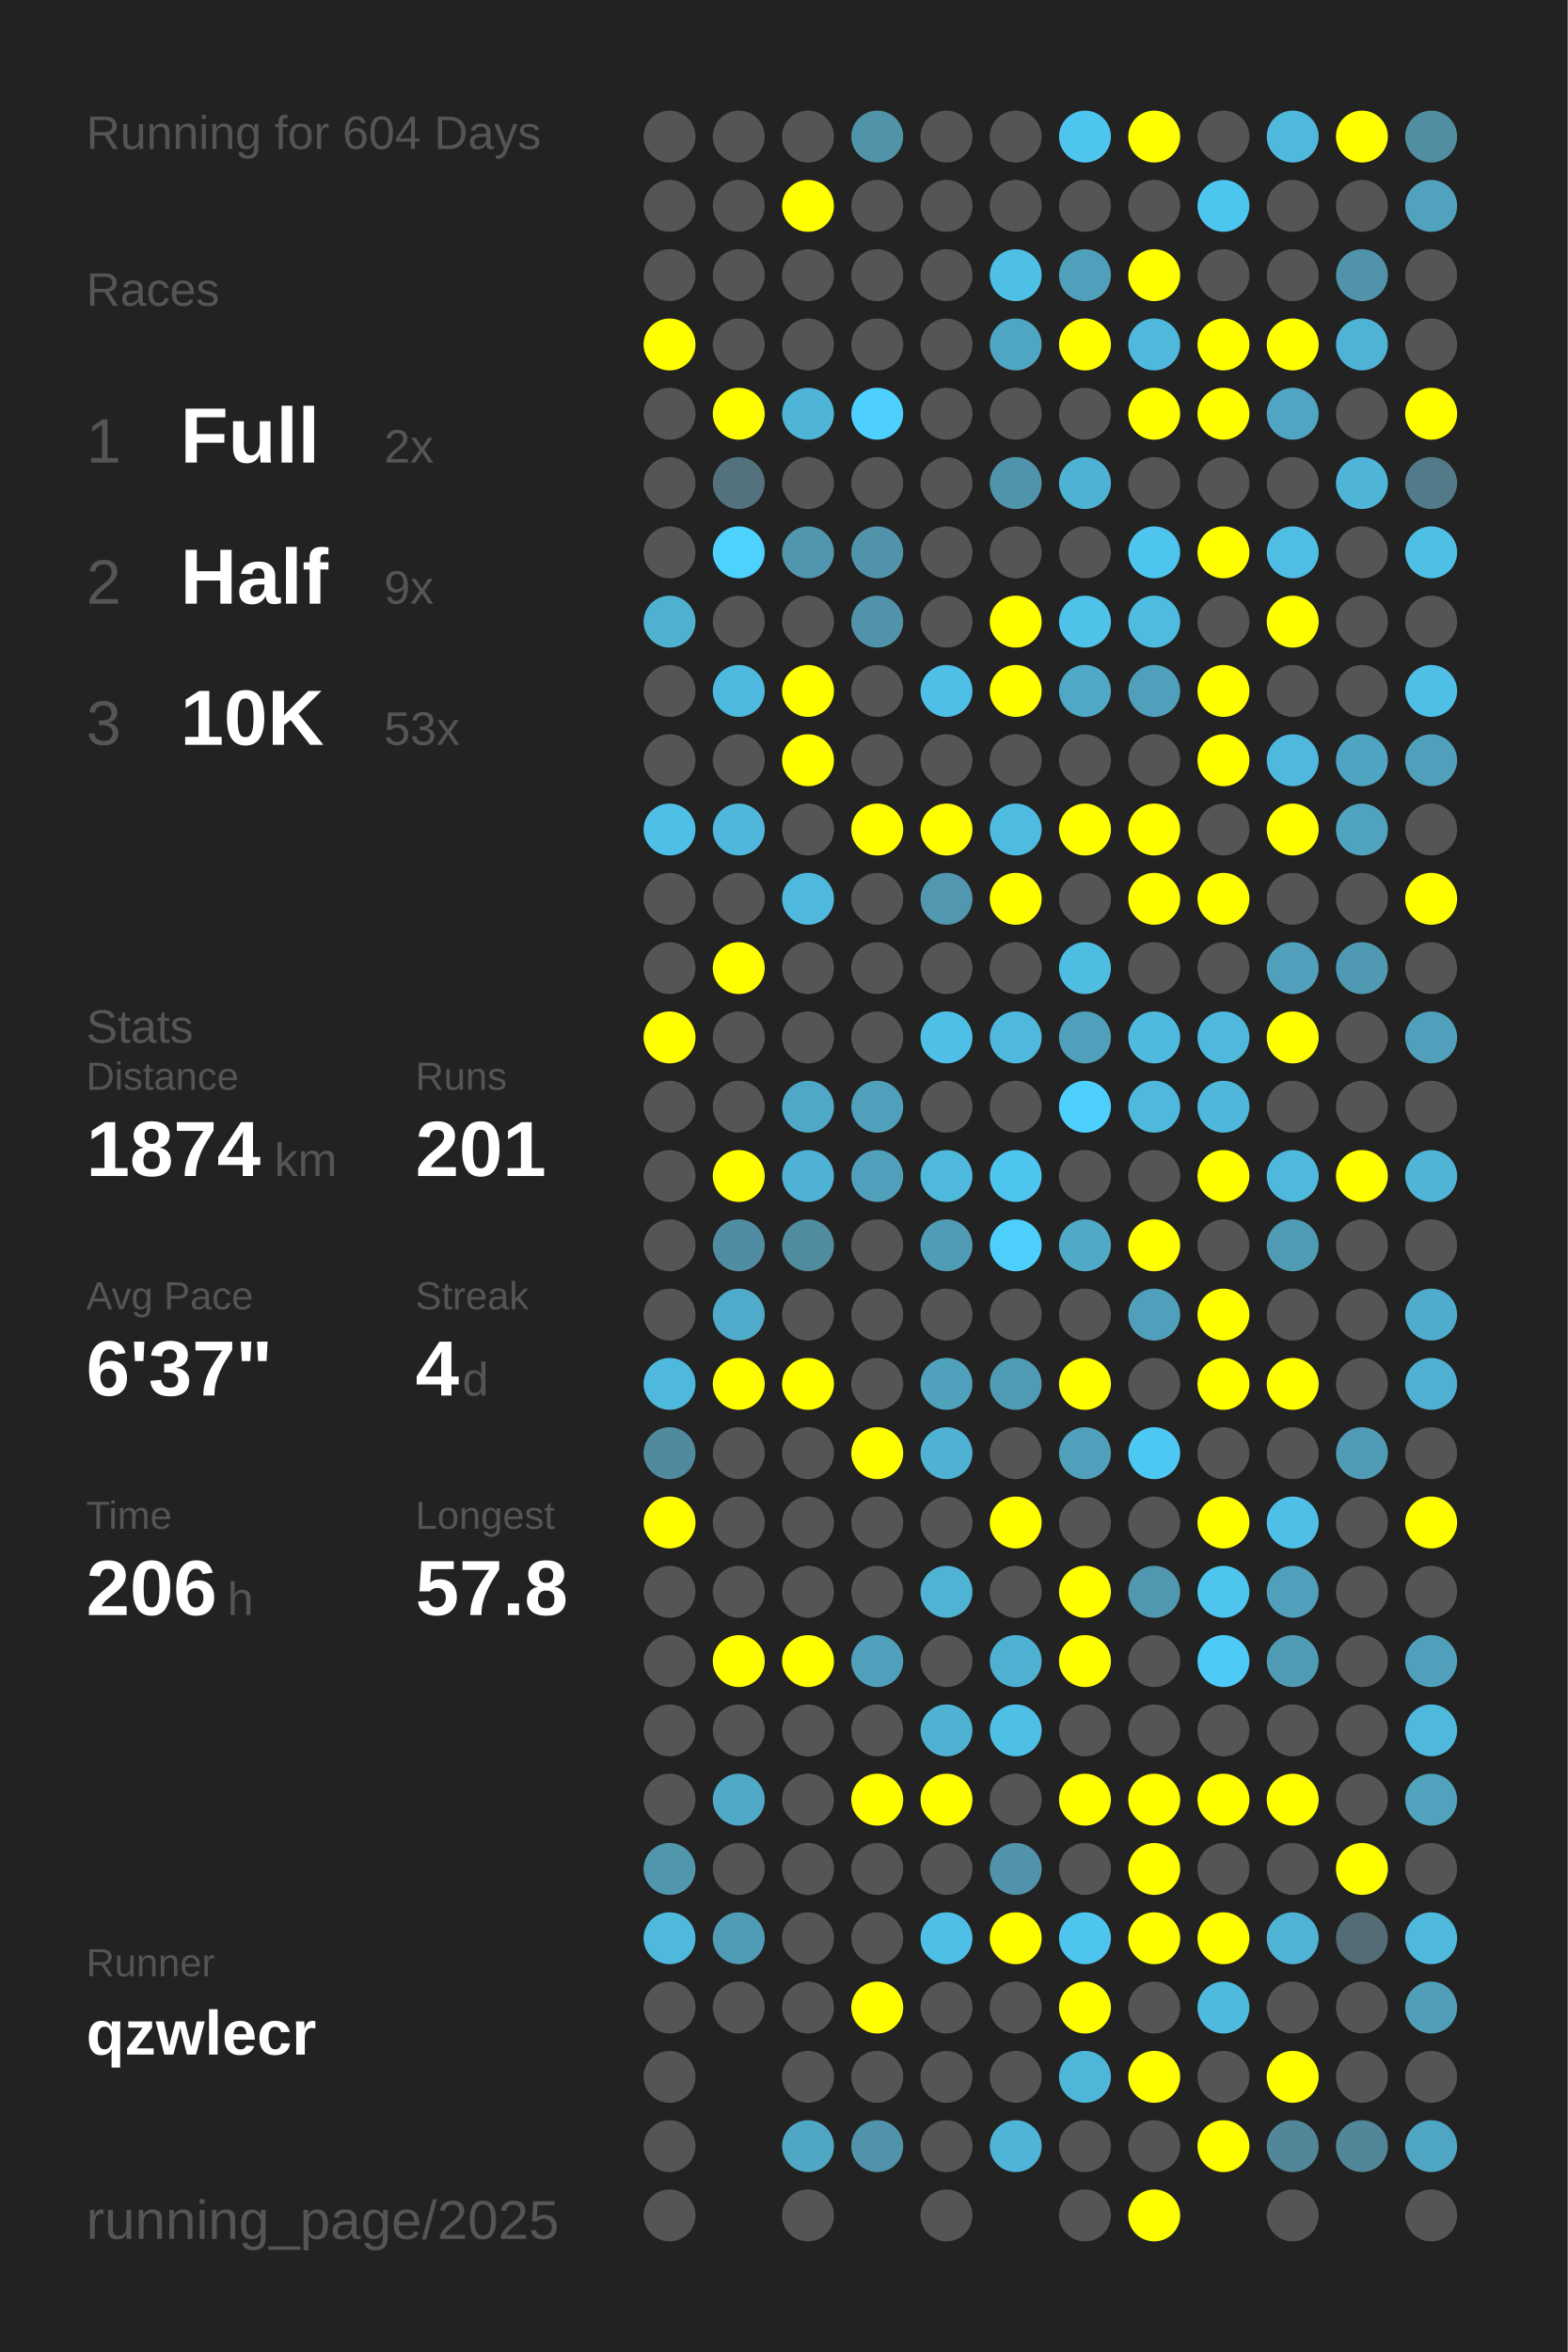
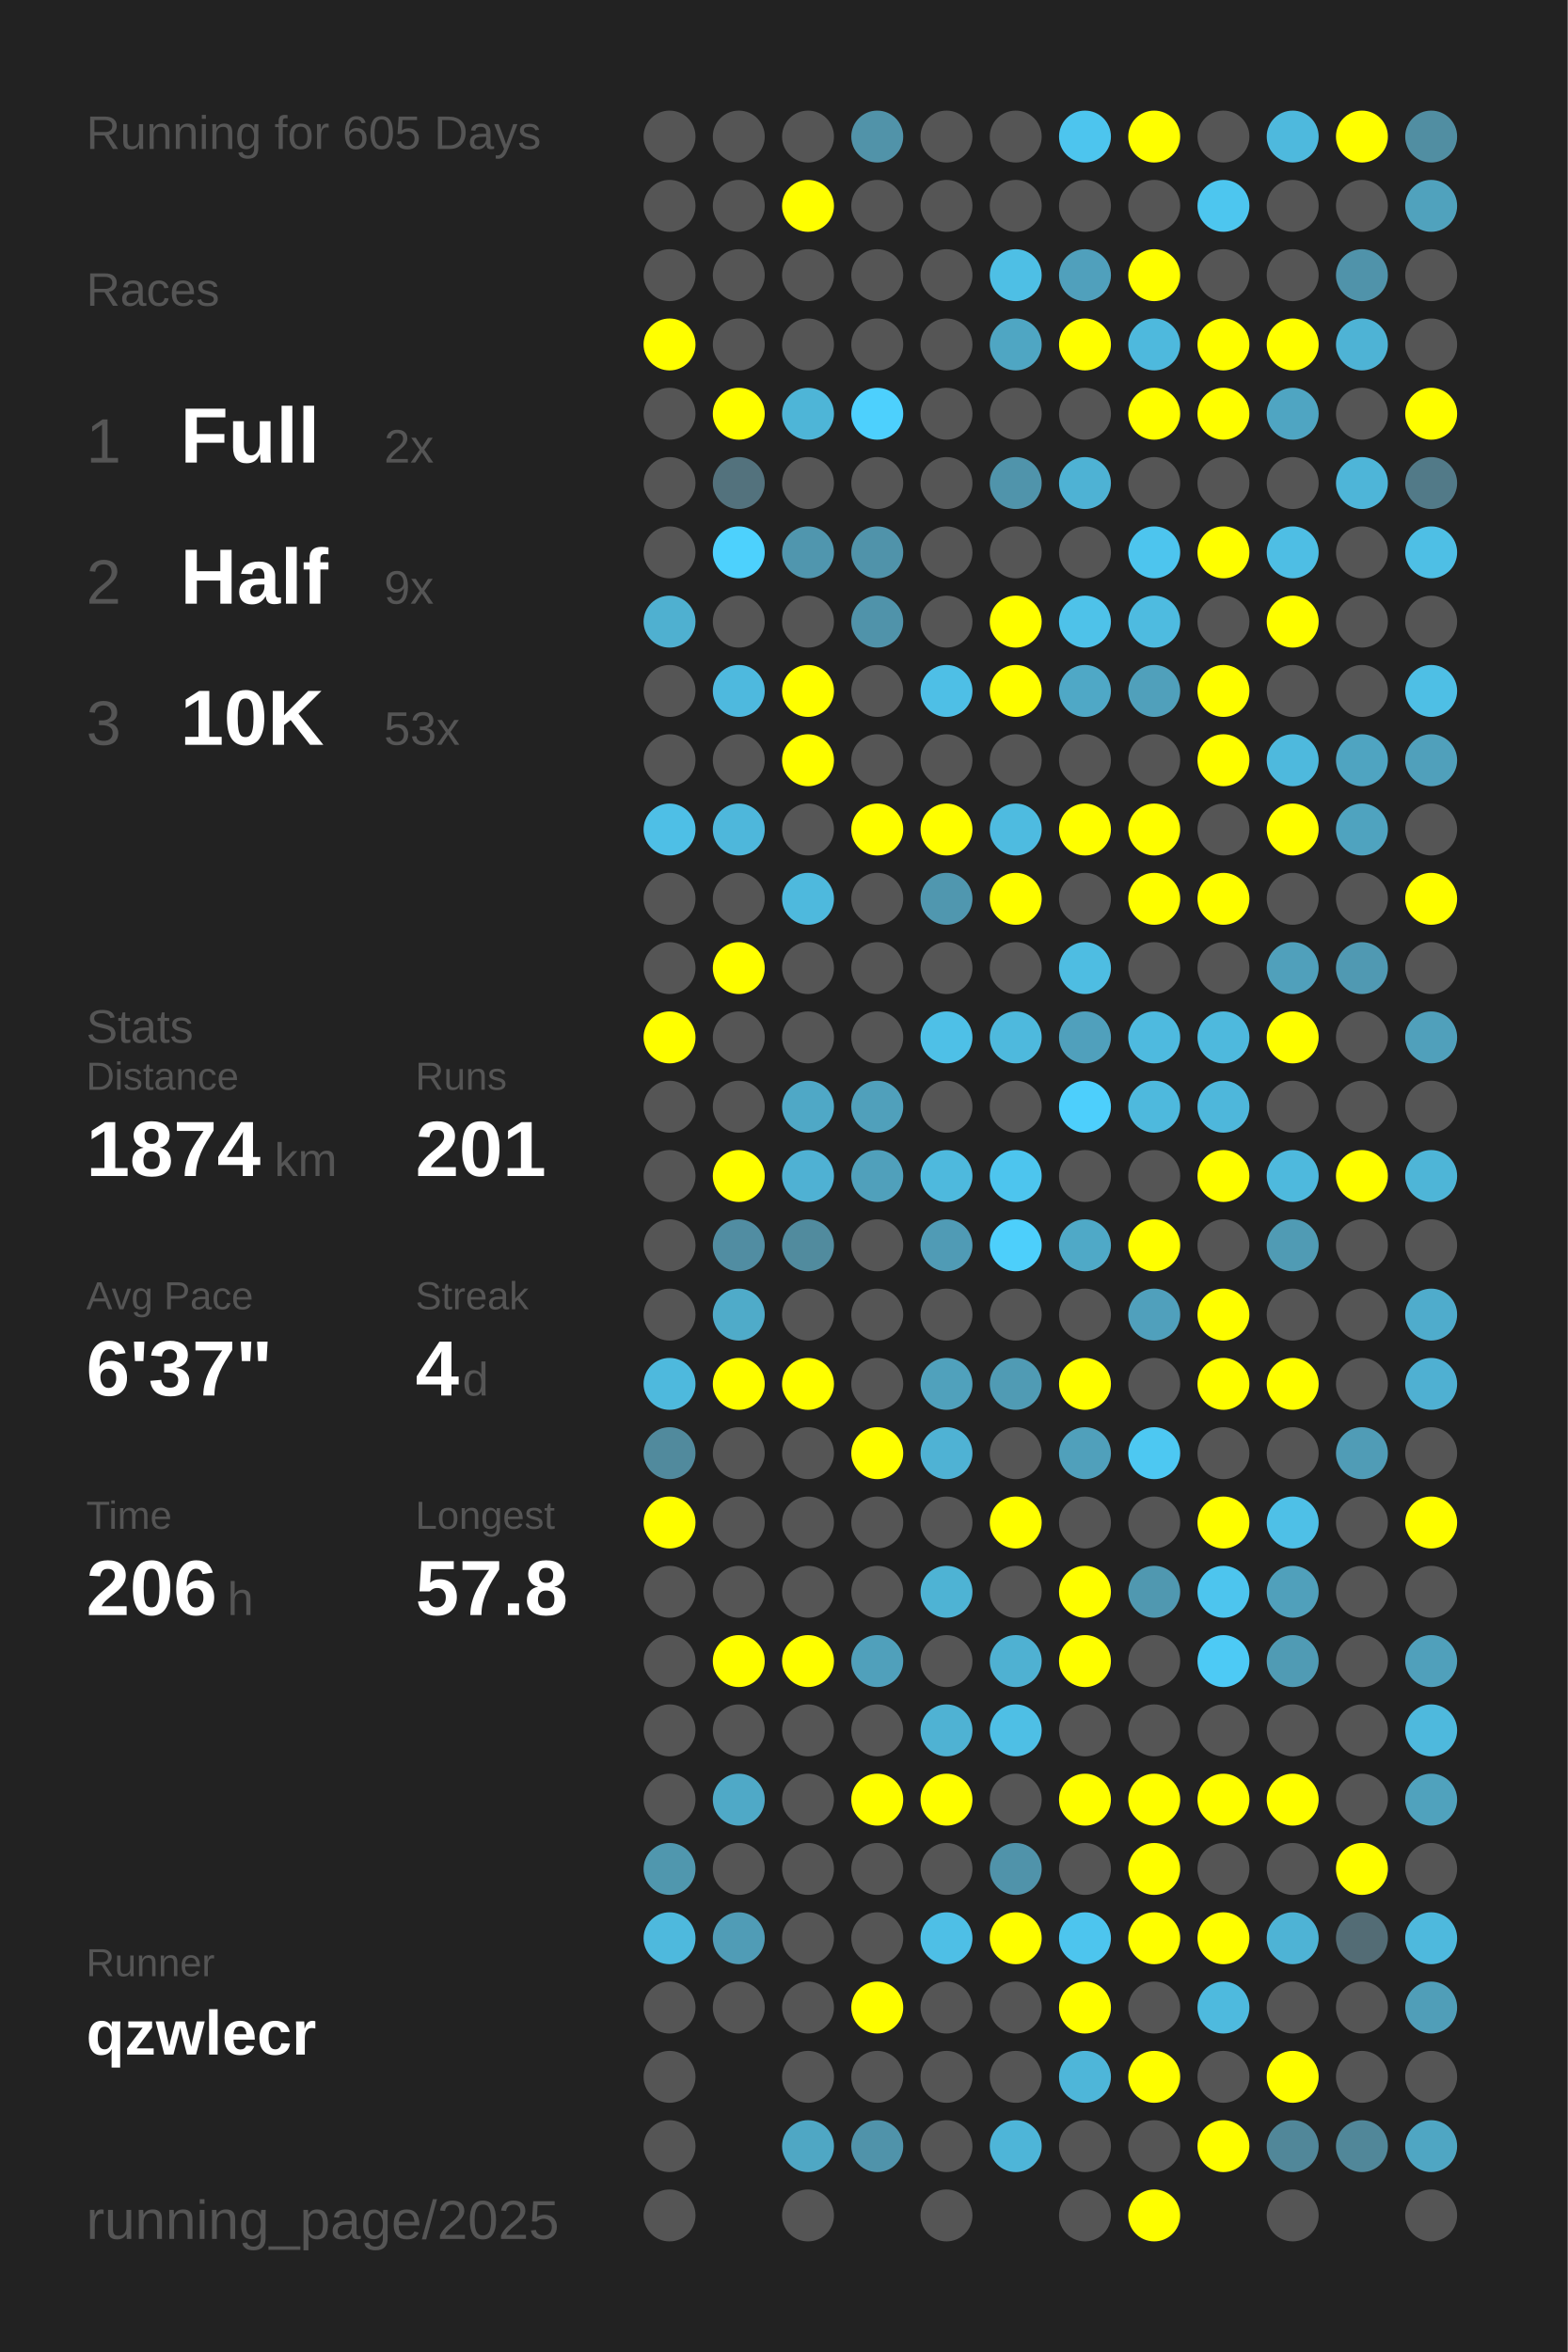
<svg xmlns="http://www.w3.org/2000/svg" baseProfile="full" height="300mm" version="1.1" viewBox="0,0,200,300" width="200mm">
  <defs />
  <rect fill="#222222" height="300" width="200" x="0" y="0" />
-   <text fill="#555555" style="font-size:6px; font-family:Arial;" x="11" y="19">Running for 604 Days</text>
+   <text fill="#555555" style="font-size:6px; font-family:Arial;" x="11" y="19">Running for 605 Days</text>
  <text fill="#555555" style="font-size:6px; font-family:Arial;" x="11" y="39">Races</text>
  <text fill="#555555" style="font-size:8px; font-family:Arial;" x="11" y="59">1</text>
  <text fill="#FFFFFF" style="font-size:10px; font-family:Arial; font-weight:bold;" x="23" y="59">Full</text>
  <text fill="#555555" style="font-size:6px; font-family:Arial;" x="49" y="59">2x</text>
  <text fill="#555555" style="font-size:8px; font-family:Arial;" x="11" y="77">2</text>
  <text fill="#FFFFFF" style="font-size:10px; font-family:Arial; font-weight:bold;" x="23" y="77">Half</text>
  <text fill="#555555" style="font-size:6px; font-family:Arial;" x="49" y="77">9x</text>
  <text fill="#555555" style="font-size:8px; font-family:Arial;" x="11" y="95">3</text>
  <text fill="#FFFFFF" style="font-size:10px; font-family:Arial; font-weight:bold;" x="23" y="95">10K</text>
  <text fill="#555555" style="font-size:6px; font-family:Arial;" x="49" y="95">53x</text>
  <text fill="#555555" style="font-size:6px; font-family:Arial;" x="11" y="133">Stats</text>
  <text fill="#555555" style="font-size:5px; font-family:Arial;" x="11" y="139">Distance</text>
  <text fill="#FFFFFF" style="font-size:10px; font-family:Arial; font-weight:bold;" x="11" y="150">1874</text>
  <text fill="#555555" style="font-size:6px; font-family:Arial;" x="35" y="150">km</text>
  <text fill="#555555" style="font-size:5px; font-family:Arial;" x="53" y="139">Runs</text>
  <text fill="#FFFFFF" style="font-size:10px; font-family:Arial; font-weight:bold;" x="53" y="150">201</text>
  <text fill="#555555" style="font-size:5px; font-family:Arial;" x="11" y="167">Avg Pace</text>
  <text fill="#FFFFFF" style="font-size:10px; font-family:Arial; font-weight:bold;" x="11" y="178">6'37"</text>
  <text fill="#555555" style="font-size:5px; font-family:Arial;" x="53" y="167">Streak</text>
  <text fill="#FFFFFF" style="font-size:10px; font-family:Arial; font-weight:bold;" x="53" y="178">4</text>
  <text fill="#555555" style="font-size:6px; font-family:Arial;" x="59" y="178">d</text>
  <text fill="#555555" style="font-size:5px; font-family:Arial;" x="11" y="195">Time</text>
  <text fill="#FFFFFF" style="font-size:10px; font-family:Arial; font-weight:bold;" x="11" y="206">206</text>
  <text fill="#555555" style="font-size:6px; font-family:Arial;" x="29" y="206">h</text>
  <text fill="#555555" style="font-size:5px; font-family:Arial;" x="53" y="195">Longest</text>
  <text fill="#FFFFFF" style="font-size:10px; font-family:Arial; font-weight:bold;" x="53" y="206">57.8</text>
  <text fill="#555555" style="font-size:5px; font-family:Arial;" x="11" y="252.065">Runner</text>
  <text fill="#FFFFFF" style="font-size:8px; font-family:Arial; font-weight:bold;" x="11" y="262.065">qzwlecr</text>
  <text fill="#555555" style="font-size:7px; font-family:Arial;" x="11" y="285.581">running_page/2025</text>
  <circle cx="85.417" cy="17.419" fill="#555555" r="3.312" />
  <circle cx="85.417" cy="26.258" fill="#555555" r="3.312" />
  <circle cx="85.417" cy="35.097" fill="#555555" r="3.312" />
  <circle cx="85.417" cy="43.935" fill="#FFFF00" r="3.312" />
  <circle cx="85.417" cy="52.774" fill="#555555" r="3.312" />
  <circle cx="85.417" cy="61.613" fill="#555555" r="3.312" />
  <circle cx="85.417" cy="70.452" fill="#555555" r="3.312" />
  <circle cx="85.417" cy="79.29" fill="#4fb0d0" r="3.312" />
  <circle cx="85.417" cy="88.129" fill="#555555" r="3.312" />
  <circle cx="85.417" cy="96.968" fill="#555555" r="3.312" />
  <circle cx="85.417" cy="105.806" fill="#4ebfe6" r="3.312" />
  <circle cx="85.417" cy="114.645" fill="#555555" r="3.312" />
  <circle cx="85.417" cy="123.484" fill="#555555" r="3.312" />
  <circle cx="85.417" cy="132.323" fill="#FFFF00" r="3.312" />
  <circle cx="85.417" cy="141.161" fill="#555555" r="3.312" />
  <circle cx="85.417" cy="150" fill="#555555" r="3.312" />
  <circle cx="85.417" cy="158.839" fill="#555555" r="3.312" />
  <circle cx="85.417" cy="167.677" fill="#555555" r="3.312" />
  <circle cx="85.417" cy="176.516" fill="#4eb9dd" r="3.312" />
  <circle cx="85.417" cy="185.355" fill="#518a9d" r="3.312" />
  <circle cx="85.417" cy="194.194" fill="#FFFF00" r="3.312" />
  <circle cx="85.417" cy="203.032" fill="#555555" r="3.312" />
  <circle cx="85.417" cy="211.871" fill="#555555" r="3.312" />
  <circle cx="85.417" cy="220.71" fill="#555555" r="3.312" />
  <circle cx="85.417" cy="229.548" fill="#555555" r="3.312" />
  <circle cx="85.417" cy="238.387" fill="#5097ae" r="3.312" />
  <circle cx="85.417" cy="247.226" fill="#4eb9dd" r="3.312" />
  <circle cx="85.417" cy="256.065" fill="#555555" r="3.312" />
  <circle cx="85.417" cy="264.903" fill="#555555" r="3.312" />
  <circle cx="85.417" cy="273.742" fill="#555555" r="3.312" />
  <circle cx="85.417" cy="282.581" fill="#555555" r="3.312" />
  <circle cx="94.25" cy="17.419" fill="#555555" r="3.312" />
  <circle cx="94.25" cy="26.258" fill="#555555" r="3.312" />
  <circle cx="94.25" cy="35.097" fill="#555555" r="3.312" />
  <circle cx="94.25" cy="43.935" fill="#555555" r="3.312" />
  <circle cx="94.25" cy="52.774" fill="#FFFF00" r="3.312" />
  <circle cx="94.25" cy="61.613" fill="#53727d" r="3.312" />
  <circle cx="94.25" cy="70.452" fill="#4dd1fd" r="3.312" />
  <circle cx="94.25" cy="79.29" fill="#555555" r="3.312" />
  <circle cx="94.25" cy="88.129" fill="#4eb9de" r="3.312" />
  <circle cx="94.25" cy="96.968" fill="#555555" r="3.312" />
  <circle cx="94.25" cy="105.806" fill="#4eb7db" r="3.312" />
  <circle cx="94.25" cy="114.645" fill="#555555" r="3.312" />
  <circle cx="94.25" cy="123.484" fill="#FFFF00" r="3.312" />
  <circle cx="94.25" cy="132.323" fill="#555555" r="3.312" />
  <circle cx="94.25" cy="141.161" fill="#555555" r="3.312" />
  <circle cx="94.25" cy="150" fill="#FFFF00" r="3.312" />
  <circle cx="94.25" cy="158.839" fill="#518da2" r="3.312" />
  <circle cx="94.25" cy="167.677" fill="#4fabc9" r="3.312" />
  <circle cx="94.25" cy="176.516" fill="#FFFF00" r="3.312" />
  <circle cx="94.25" cy="185.355" fill="#555555" r="3.312" />
  <circle cx="94.25" cy="194.194" fill="#555555" r="3.312" />
  <circle cx="94.25" cy="203.032" fill="#555555" r="3.312" />
  <circle cx="94.25" cy="211.871" fill="#FFFF00" r="3.312" />
  <circle cx="94.25" cy="220.71" fill="#555555" r="3.312" />
  <circle cx="94.25" cy="229.548" fill="#4fa9c7" r="3.312" />
  <circle cx="94.25" cy="238.387" fill="#555555" r="3.312" />
  <circle cx="94.25" cy="247.226" fill="#509cb6" r="3.312" />
  <circle cx="94.25" cy="256.065" fill="#555555" r="3.312" />
  <circle cx="103.083" cy="17.419" fill="#555555" r="3.312" />
  <circle cx="103.083" cy="26.258" fill="#FFFF00" r="3.312" />
  <circle cx="103.083" cy="35.097" fill="#555555" r="3.312" />
  <circle cx="103.083" cy="43.935" fill="#555555" r="3.312" />
  <circle cx="103.083" cy="52.774" fill="#4eb5d7" r="3.312" />
  <circle cx="103.083" cy="61.613" fill="#555555" r="3.312" />
  <circle cx="103.083" cy="70.452" fill="#5096ae" r="3.312" />
  <circle cx="103.083" cy="79.29" fill="#555555" r="3.312" />
  <circle cx="103.083" cy="88.129" fill="#FFFF00" r="3.312" />
  <circle cx="103.083" cy="96.968" fill="#FFFF00" r="3.312" />
  <circle cx="103.083" cy="105.806" fill="#555555" r="3.312" />
  <circle cx="103.083" cy="114.645" fill="#4eb9dd" r="3.312" />
  <circle cx="103.083" cy="123.484" fill="#555555" r="3.312" />
  <circle cx="103.083" cy="132.323" fill="#555555" r="3.312" />
  <circle cx="103.083" cy="141.161" fill="#4fa8c6" r="3.312" />
  <circle cx="103.083" cy="150" fill="#4fb1d3" r="3.312" />
  <circle cx="103.083" cy="158.839" fill="#518b9e" r="3.312" />
  <circle cx="103.083" cy="167.677" fill="#555555" r="3.312" />
  <circle cx="103.083" cy="176.516" fill="#FFFF00" r="3.312" />
  <circle cx="103.083" cy="185.355" fill="#555555" r="3.312" />
  <circle cx="103.083" cy="194.194" fill="#555555" r="3.312" />
  <circle cx="103.083" cy="203.032" fill="#555555" r="3.312" />
  <circle cx="103.083" cy="211.871" fill="#FFFF00" r="3.312" />
  <circle cx="103.083" cy="220.71" fill="#555555" r="3.312" />
  <circle cx="103.083" cy="229.548" fill="#555555" r="3.312" />
  <circle cx="103.083" cy="238.387" fill="#555555" r="3.312" />
  <circle cx="103.083" cy="247.226" fill="#555555" r="3.312" />
  <circle cx="103.083" cy="256.065" fill="#555555" r="3.312" />
  <circle cx="103.083" cy="264.903" fill="#555555" r="3.312" />
  <circle cx="103.083" cy="273.742" fill="#4fa7c4" r="3.312" />
  <circle cx="103.083" cy="282.581" fill="#555555" r="3.312" />
  <circle cx="111.917" cy="17.419" fill="#5193a9" r="3.312" />
  <circle cx="111.917" cy="26.258" fill="#555555" r="3.312" />
  <circle cx="111.917" cy="35.097" fill="#555555" r="3.312" />
  <circle cx="111.917" cy="43.935" fill="#555555" r="3.312" />
  <circle cx="111.917" cy="52.774" fill="#4dd0fd" r="3.312" />
  <circle cx="111.917" cy="61.613" fill="#555555" r="3.312" />
  <circle cx="111.917" cy="70.452" fill="#5093aa" r="3.312" />
  <circle cx="111.917" cy="79.29" fill="#5093aa" r="3.312" />
  <circle cx="111.917" cy="88.129" fill="#555555" r="3.312" />
  <circle cx="111.917" cy="96.968" fill="#555555" r="3.312" />
  <circle cx="111.917" cy="105.806" fill="#FFFF00" r="3.312" />
  <circle cx="111.917" cy="114.645" fill="#555555" r="3.312" />
  <circle cx="111.917" cy="123.484" fill="#555555" r="3.312" />
  <circle cx="111.917" cy="132.323" fill="#555555" r="3.312" />
  <circle cx="111.917" cy="141.161" fill="#50a0bb" r="3.312" />
  <circle cx="111.917" cy="150" fill="#50a0bb" r="3.312" />
  <circle cx="111.917" cy="158.839" fill="#555555" r="3.312" />
  <circle cx="111.917" cy="167.677" fill="#555555" r="3.312" />
  <circle cx="111.917" cy="176.516" fill="#555555" r="3.312" />
  <circle cx="111.917" cy="185.355" fill="#FFFF00" r="3.312" />
  <circle cx="111.917" cy="194.194" fill="#555555" r="3.312" />
  <circle cx="111.917" cy="203.032" fill="#555555" r="3.312" />
  <circle cx="111.917" cy="211.871" fill="#50a0bb" r="3.312" />
  <circle cx="111.917" cy="220.71" fill="#555555" r="3.312" />
  <circle cx="111.917" cy="229.548" fill="#FFFF00" r="3.312" />
  <circle cx="111.917" cy="238.387" fill="#555555" r="3.312" />
  <circle cx="111.917" cy="247.226" fill="#555555" r="3.312" />
  <circle cx="111.917" cy="256.065" fill="#FFFF00" r="3.312" />
  <circle cx="111.917" cy="264.903" fill="#555555" r="3.312" />
  <circle cx="111.917" cy="273.742" fill="#5093aa" r="3.312" />
  <circle cx="120.75" cy="17.419" fill="#555555" r="3.312" />
  <circle cx="120.75" cy="26.258" fill="#555555" r="3.312" />
  <circle cx="120.75" cy="35.097" fill="#555555" r="3.312" />
  <circle cx="120.75" cy="43.935" fill="#555555" r="3.312" />
  <circle cx="120.75" cy="52.774" fill="#555555" r="3.312" />
  <circle cx="120.75" cy="61.613" fill="#555555" r="3.312" />
  <circle cx="120.75" cy="70.452" fill="#555555" r="3.312" />
  <circle cx="120.75" cy="79.29" fill="#555555" r="3.312" />
  <circle cx="120.75" cy="88.129" fill="#4ebfe6" r="3.312" />
  <circle cx="120.75" cy="96.968" fill="#555555" r="3.312" />
  <circle cx="120.75" cy="105.806" fill="#FFFF00" r="3.312" />
  <circle cx="120.75" cy="114.645" fill="#5097af" r="3.312" />
  <circle cx="120.75" cy="123.484" fill="#555555" r="3.312" />
  <circle cx="120.75" cy="132.323" fill="#4ec0e7" r="3.312" />
  <circle cx="120.75" cy="141.161" fill="#555555" r="3.312" />
  <circle cx="120.75" cy="150" fill="#4eb9dd" r="3.312" />
  <circle cx="120.75" cy="158.839" fill="#509bb5" r="3.312" />
  <circle cx="120.75" cy="167.677" fill="#555555" r="3.312" />
  <circle cx="120.75" cy="176.516" fill="#50a1bc" r="3.312" />
  <circle cx="120.75" cy="185.355" fill="#4fb2d4" r="3.312" />
  <circle cx="120.75" cy="194.194" fill="#555555" r="3.312" />
  <circle cx="120.75" cy="203.032" fill="#4eb3d4" r="3.312" />
  <circle cx="120.75" cy="211.871" fill="#555555" r="3.312" />
  <circle cx="120.75" cy="220.71" fill="#4fb2d3" r="3.312" />
  <circle cx="120.75" cy="229.548" fill="#FFFF00" r="3.312" />
  <circle cx="120.75" cy="238.387" fill="#555555" r="3.312" />
  <circle cx="120.75" cy="247.226" fill="#4ebfe6" r="3.312" />
  <circle cx="120.75" cy="256.065" fill="#555555" r="3.312" />
  <circle cx="120.75" cy="264.903" fill="#555555" r="3.312" />
  <circle cx="120.75" cy="273.742" fill="#555555" r="3.312" />
  <circle cx="120.75" cy="282.581" fill="#555555" r="3.312" />
  <circle cx="129.583" cy="17.419" fill="#555555" r="3.312" />
  <circle cx="129.583" cy="26.258" fill="#555555" r="3.312" />
  <circle cx="129.583" cy="35.097" fill="#4ebfe5" r="3.312" />
  <circle cx="129.583" cy="43.935" fill="#4fa6c3" r="3.312" />
  <circle cx="129.583" cy="52.774" fill="#555555" r="3.312" />
  <circle cx="129.583" cy="61.613" fill="#5094ab" r="3.312" />
  <circle cx="129.583" cy="70.452" fill="#555555" r="3.312" />
  <circle cx="129.583" cy="79.29" fill="#FFFF00" r="3.312" />
  <circle cx="129.583" cy="88.129" fill="#FFFF00" r="3.312" />
  <circle cx="129.583" cy="96.968" fill="#555555" r="3.312" />
  <circle cx="129.583" cy="105.806" fill="#4ebbe0" r="3.312" />
  <circle cx="129.583" cy="114.645" fill="#FFFF00" r="3.312" />
  <circle cx="129.583" cy="123.484" fill="#555555" r="3.312" />
  <circle cx="129.583" cy="132.323" fill="#4eb9dd" r="3.312" />
  <circle cx="129.583" cy="141.161" fill="#555555" r="3.312" />
  <circle cx="129.583" cy="150" fill="#4dc5ee" r="3.312" />
  <circle cx="129.583" cy="158.839" fill="#4dcffb" r="3.312" />
  <circle cx="129.583" cy="167.677" fill="#555555" r="3.312" />
  <circle cx="129.583" cy="176.516" fill="#509bb4" r="3.312" />
  <circle cx="129.583" cy="185.355" fill="#555555" r="3.312" />
  <circle cx="129.583" cy="194.194" fill="#FFFF00" r="3.312" />
  <circle cx="129.583" cy="203.032" fill="#555555" r="3.312" />
  <circle cx="129.583" cy="211.871" fill="#4fb1d2" r="3.312" />
  <circle cx="129.583" cy="220.71" fill="#4ebfe5" r="3.312" />
  <circle cx="129.583" cy="229.548" fill="#555555" r="3.312" />
  <circle cx="129.583" cy="238.387" fill="#5093aa" r="3.312" />
  <circle cx="129.583" cy="247.226" fill="#FFFF00" r="3.312" />
  <circle cx="129.583" cy="256.065" fill="#555555" r="3.312" />
  <circle cx="129.583" cy="264.903" fill="#555555" r="3.312" />
  <circle cx="129.583" cy="273.742" fill="#4eb5d8" r="3.312" />
  <circle cx="138.417" cy="17.419" fill="#4dc5ee" r="3.312" />
  <circle cx="138.417" cy="26.258" fill="#555555" r="3.312" />
  <circle cx="138.417" cy="35.097" fill="#50a0bc" r="3.312" />
  <circle cx="138.417" cy="43.935" fill="#FFFF00" r="3.312" />
  <circle cx="138.417" cy="52.774" fill="#555555" r="3.312" />
  <circle cx="138.417" cy="61.613" fill="#4eb2d4" r="3.312" />
  <circle cx="138.417" cy="70.452" fill="#555555" r="3.312" />
  <circle cx="138.417" cy="79.29" fill="#4ec2e9" r="3.312" />
  <circle cx="138.417" cy="88.129" fill="#4fa8c6" r="3.312" />
  <circle cx="138.417" cy="96.968" fill="#555555" r="3.312" />
  <circle cx="138.417" cy="105.806" fill="#FFFF00" r="3.312" />
  <circle cx="138.417" cy="114.645" fill="#555555" r="3.312" />
  <circle cx="138.417" cy="123.484" fill="#4ebde2" r="3.312" />
  <circle cx="138.417" cy="132.323" fill="#50a0bc" r="3.312" />
  <circle cx="138.417" cy="141.161" fill="#4dcffc" r="3.312" />
  <circle cx="138.417" cy="150" fill="#555555" r="3.312" />
  <circle cx="138.417" cy="158.839" fill="#4fa9c7" r="3.312" />
  <circle cx="138.417" cy="167.677" fill="#555555" r="3.312" />
  <circle cx="138.417" cy="176.516" fill="#FFFF00" r="3.312" />
  <circle cx="138.417" cy="185.355" fill="#50a0bb" r="3.312" />
  <circle cx="138.417" cy="194.194" fill="#555555" r="3.312" />
  <circle cx="138.417" cy="203.032" fill="#FFFF00" r="3.312" />
  <circle cx="138.417" cy="211.871" fill="#FFFF00" r="3.312" />
  <circle cx="138.417" cy="220.71" fill="#555555" r="3.312" />
  <circle cx="138.417" cy="229.548" fill="#FFFF00" r="3.312" />
  <circle cx="138.417" cy="238.387" fill="#555555" r="3.312" />
  <circle cx="138.417" cy="247.226" fill="#4dc5ee" r="3.312" />
  <circle cx="138.417" cy="256.065" fill="#FFFF00" r="3.312" />
  <circle cx="138.417" cy="264.903" fill="#4eb6d9" r="3.312" />
  <circle cx="138.417" cy="273.742" fill="#555555" r="3.312" />
  <circle cx="138.417" cy="282.581" fill="#555555" r="3.312" />
  <circle cx="147.25" cy="17.419" fill="#FFFF00" r="3.312" />
  <circle cx="147.25" cy="26.258" fill="#555555" r="3.312" />
  <circle cx="147.25" cy="35.097" fill="#FFFF00" r="3.312" />
  <circle cx="147.25" cy="43.935" fill="#4eb9dd" r="3.312" />
  <circle cx="147.25" cy="52.774" fill="#FFFF00" r="3.312" />
  <circle cx="147.25" cy="61.613" fill="#555555" r="3.312" />
  <circle cx="147.25" cy="70.452" fill="#4dc5ee" r="3.312" />
  <circle cx="147.25" cy="79.29" fill="#4ebbe0" r="3.312" />
  <circle cx="147.25" cy="88.129" fill="#50a0bb" r="3.312" />
  <circle cx="147.25" cy="96.968" fill="#555555" r="3.312" />
  <circle cx="147.25" cy="105.806" fill="#FFFF00" r="3.312" />
  <circle cx="147.25" cy="114.645" fill="#FFFF00" r="3.312" />
  <circle cx="147.25" cy="123.484" fill="#555555" r="3.312" />
  <circle cx="147.25" cy="132.323" fill="#4ebadf" r="3.312" />
  <circle cx="147.25" cy="141.161" fill="#4eb9dd" r="3.312" />
  <circle cx="147.25" cy="150" fill="#555555" r="3.312" />
  <circle cx="147.25" cy="158.839" fill="#FFFF00" r="3.312" />
  <circle cx="147.25" cy="167.677" fill="#50a0bc" r="3.312" />
  <circle cx="147.25" cy="176.516" fill="#555555" r="3.312" />
  <circle cx="147.25" cy="185.355" fill="#4dc8f2" r="3.312" />
  <circle cx="147.25" cy="194.194" fill="#555555" r="3.312" />
  <circle cx="147.25" cy="203.032" fill="#5098b0" r="3.312" />
  <circle cx="147.25" cy="211.871" fill="#555555" r="3.312" />
  <circle cx="147.25" cy="220.71" fill="#555555" r="3.312" />
  <circle cx="147.25" cy="229.548" fill="#FFFF00" r="3.312" />
  <circle cx="147.25" cy="238.387" fill="#FFFF00" r="3.312" />
  <circle cx="147.25" cy="247.226" fill="#FFFF00" r="3.312" />
  <circle cx="147.25" cy="256.065" fill="#555555" r="3.312" />
  <circle cx="147.25" cy="264.903" fill="#FFFF00" r="3.312" />
  <circle cx="147.25" cy="273.742" fill="#555555" r="3.312" />
  <circle cx="147.25" cy="282.581" fill="#FFFF00" r="3.312" />
  <circle cx="156.083" cy="17.419" fill="#555555" r="3.312" />
  <circle cx="156.083" cy="26.258" fill="#4dc6ef" r="3.312" />
  <circle cx="156.083" cy="35.097" fill="#555555" r="3.312" />
  <circle cx="156.083" cy="43.935" fill="#FFFF00" r="3.312" />
  <circle cx="156.083" cy="52.774" fill="#FFFF00" r="3.312" />
  <circle cx="156.083" cy="61.613" fill="#555555" r="3.312" />
  <circle cx="156.083" cy="70.452" fill="#FFFF00" r="3.312" />
  <circle cx="156.083" cy="79.29" fill="#555555" r="3.312" />
  <circle cx="156.083" cy="88.129" fill="#FFFF00" r="3.312" />
  <circle cx="156.083" cy="96.968" fill="#FFFF00" r="3.312" />
  <circle cx="156.083" cy="105.806" fill="#555555" r="3.312" />
  <circle cx="156.083" cy="114.645" fill="#FFFF00" r="3.312" />
  <circle cx="156.083" cy="123.484" fill="#555555" r="3.312" />
  <circle cx="156.083" cy="132.323" fill="#4eb9dd" r="3.312" />
  <circle cx="156.083" cy="141.161" fill="#4eb7db" r="3.312" />
  <circle cx="156.083" cy="150" fill="#FFFF00" r="3.312" />
  <circle cx="156.083" cy="158.839" fill="#555555" r="3.312" />
  <circle cx="156.083" cy="167.677" fill="#FFFF00" r="3.312" />
  <circle cx="156.083" cy="176.516" fill="#FFFF00" r="3.312" />
  <circle cx="156.083" cy="185.355" fill="#555555" r="3.312" />
  <circle cx="156.083" cy="194.194" fill="#FFFF00" r="3.312" />
  <circle cx="156.083" cy="203.032" fill="#4dc5ee" r="3.312" />
  <circle cx="156.083" cy="211.871" fill="#4dcaf5" r="3.312" />
  <circle cx="156.083" cy="220.71" fill="#555555" r="3.312" />
  <circle cx="156.083" cy="229.548" fill="#FFFF00" r="3.312" />
  <circle cx="156.083" cy="238.387" fill="#555555" r="3.312" />
  <circle cx="156.083" cy="247.226" fill="#FFFF00" r="3.312" />
  <circle cx="156.083" cy="256.065" fill="#4ebade" r="3.312" />
  <circle cx="156.083" cy="264.903" fill="#555555" r="3.312" />
  <circle cx="156.083" cy="273.742" fill="#FFFF00" r="3.312" />
  <circle cx="164.917" cy="17.419" fill="#4eb9dd" r="3.312" />
  <circle cx="164.917" cy="26.258" fill="#555555" r="3.312" />
  <circle cx="164.917" cy="35.097" fill="#555555" r="3.312" />
  <circle cx="164.917" cy="43.935" fill="#FFFF00" r="3.312" />
  <circle cx="164.917" cy="52.774" fill="#4fa5c2" r="3.312" />
  <circle cx="164.917" cy="61.613" fill="#555555" r="3.312" />
  <circle cx="164.917" cy="70.452" fill="#4ebee4" r="3.312" />
  <circle cx="164.917" cy="79.29" fill="#FFFF00" r="3.312" />
  <circle cx="164.917" cy="88.129" fill="#555555" r="3.312" />
  <circle cx="164.917" cy="96.968" fill="#4eb9dd" r="3.312" />
  <circle cx="164.917" cy="105.806" fill="#FFFF00" r="3.312" />
  <circle cx="164.917" cy="114.645" fill="#555555" r="3.312" />
  <circle cx="164.917" cy="123.484" fill="#50a0bb" r="3.312" />
  <circle cx="164.917" cy="132.323" fill="#FFFF00" r="3.312" />
  <circle cx="164.917" cy="141.161" fill="#555555" r="3.312" />
  <circle cx="164.917" cy="150" fill="#4eb9dd" r="3.312" />
  <circle cx="164.917" cy="158.839" fill="#509bb4" r="3.312" />
  <circle cx="164.917" cy="167.677" fill="#555555" r="3.312" />
  <circle cx="164.917" cy="176.516" fill="#FFFF00" r="3.312" />
  <circle cx="164.917" cy="185.355" fill="#555555" r="3.312" />
  <circle cx="164.917" cy="194.194" fill="#4ec0e7" r="3.312" />
  <circle cx="164.917" cy="203.032" fill="#50a0bb" r="3.312" />
  <circle cx="164.917" cy="211.871" fill="#509bb4" r="3.312" />
  <circle cx="164.917" cy="220.71" fill="#555555" r="3.312" />
  <circle cx="164.917" cy="229.548" fill="#FFFF00" r="3.312" />
  <circle cx="164.917" cy="238.387" fill="#555555" r="3.312" />
  <circle cx="164.917" cy="247.226" fill="#4eb3d5" r="3.312" />
  <circle cx="164.917" cy="256.065" fill="#555555" r="3.312" />
  <circle cx="164.917" cy="264.903" fill="#FFFF00" r="3.312" />
  <circle cx="164.917" cy="273.742" fill="#518799" r="3.312" />
  <circle cx="164.917" cy="282.581" fill="#555555" r="3.312" />
  <circle cx="173.75" cy="17.419" fill="#FFFF00" r="3.312" />
  <circle cx="173.75" cy="26.258" fill="#555555" r="3.312" />
  <circle cx="173.75" cy="35.097" fill="#5093aa" r="3.312" />
  <circle cx="173.75" cy="43.935" fill="#4eb3d5" r="3.312" />
  <circle cx="173.75" cy="52.774" fill="#555555" r="3.312" />
  <circle cx="173.75" cy="61.613" fill="#4eb5d8" r="3.312" />
  <circle cx="173.75" cy="70.452" fill="#555555" r="3.312" />
  <circle cx="173.75" cy="79.29" fill="#555555" r="3.312" />
  <circle cx="173.75" cy="88.129" fill="#555555" r="3.312" />
  <circle cx="173.75" cy="96.968" fill="#4fa4c1" r="3.312" />
  <circle cx="173.75" cy="105.806" fill="#4fa3bf" r="3.312" />
  <circle cx="173.75" cy="114.645" fill="#555555" r="3.312" />
  <circle cx="173.75" cy="123.484" fill="#5099b2" r="3.312" />
  <circle cx="173.75" cy="132.323" fill="#555555" r="3.312" />
  <circle cx="173.75" cy="141.161" fill="#555555" r="3.312" />
  <circle cx="173.75" cy="150" fill="#FFFF00" r="3.312" />
  <circle cx="173.75" cy="158.839" fill="#555555" r="3.312" />
  <circle cx="173.75" cy="167.677" fill="#555555" r="3.312" />
  <circle cx="173.75" cy="176.516" fill="#555555" r="3.312" />
  <circle cx="173.75" cy="185.355" fill="#509cb6" r="3.312" />
  <circle cx="173.75" cy="194.194" fill="#555555" r="3.312" />
  <circle cx="173.75" cy="203.032" fill="#555555" r="3.312" />
  <circle cx="173.75" cy="211.871" fill="#555555" r="3.312" />
  <circle cx="173.75" cy="220.71" fill="#555555" r="3.312" />
  <circle cx="173.75" cy="229.548" fill="#555555" r="3.312" />
  <circle cx="173.75" cy="238.387" fill="#FFFF00" r="3.312" />
  <circle cx="173.75" cy="247.226" fill="#536c75" r="3.312" />
  <circle cx="173.75" cy="256.065" fill="#555555" r="3.312" />
  <circle cx="173.75" cy="264.903" fill="#555555" r="3.312" />
  <circle cx="173.75" cy="273.742" fill="#518799" r="3.312" />
  <circle cx="182.583" cy="17.419" fill="#518ea2" r="3.312" />
  <circle cx="182.583" cy="26.258" fill="#50a2bd" r="3.312" />
  <circle cx="182.583" cy="35.097" fill="#555555" r="3.312" />
  <circle cx="182.583" cy="43.935" fill="#555555" r="3.312" />
  <circle cx="182.583" cy="52.774" fill="#FFFF00" r="3.312" />
  <circle cx="182.583" cy="61.613" fill="#527a88" r="3.312" />
  <circle cx="182.583" cy="70.452" fill="#4ebfe5" r="3.312" />
  <circle cx="182.583" cy="79.29" fill="#555555" r="3.312" />
  <circle cx="182.583" cy="88.129" fill="#4ebfe5" r="3.312" />
  <circle cx="182.583" cy="96.968" fill="#50a0bb" r="3.312" />
  <circle cx="182.583" cy="105.806" fill="#555555" r="3.312" />
  <circle cx="182.583" cy="114.645" fill="#FFFF00" r="3.312" />
  <circle cx="182.583" cy="123.484" fill="#555555" r="3.312" />
  <circle cx="182.583" cy="132.323" fill="#50a0bb" r="3.312" />
  <circle cx="182.583" cy="141.161" fill="#555555" r="3.312" />
  <circle cx="182.583" cy="150" fill="#4eb5d7" r="3.312" />
  <circle cx="182.583" cy="158.839" fill="#555555" r="3.312" />
  <circle cx="182.583" cy="167.677" fill="#4faccc" r="3.312" />
  <circle cx="182.583" cy="176.516" fill="#4fb0d2" r="3.312" />
  <circle cx="182.583" cy="185.355" fill="#555555" r="3.312" />
  <circle cx="182.583" cy="194.194" fill="#FFFF00" r="3.312" />
  <circle cx="182.583" cy="203.032" fill="#555555" r="3.312" />
  <circle cx="182.583" cy="211.871" fill="#50a0bb" r="3.312" />
  <circle cx="182.583" cy="220.71" fill="#4eb9dd" r="3.312" />
  <circle cx="182.583" cy="229.548" fill="#50a2bd" r="3.312" />
  <circle cx="182.583" cy="238.387" fill="#555555" r="3.312" />
  <circle cx="182.583" cy="247.226" fill="#4eb9dd" r="3.312" />
  <circle cx="182.583" cy="256.065" fill="#509eb8" r="3.312" />
  <circle cx="182.583" cy="264.903" fill="#555555" r="3.312" />
  <circle cx="182.583" cy="273.742" fill="#4fa6c3" r="3.312" />
  <circle cx="182.583" cy="282.581" fill="#555555" r="3.312" />
</svg>
